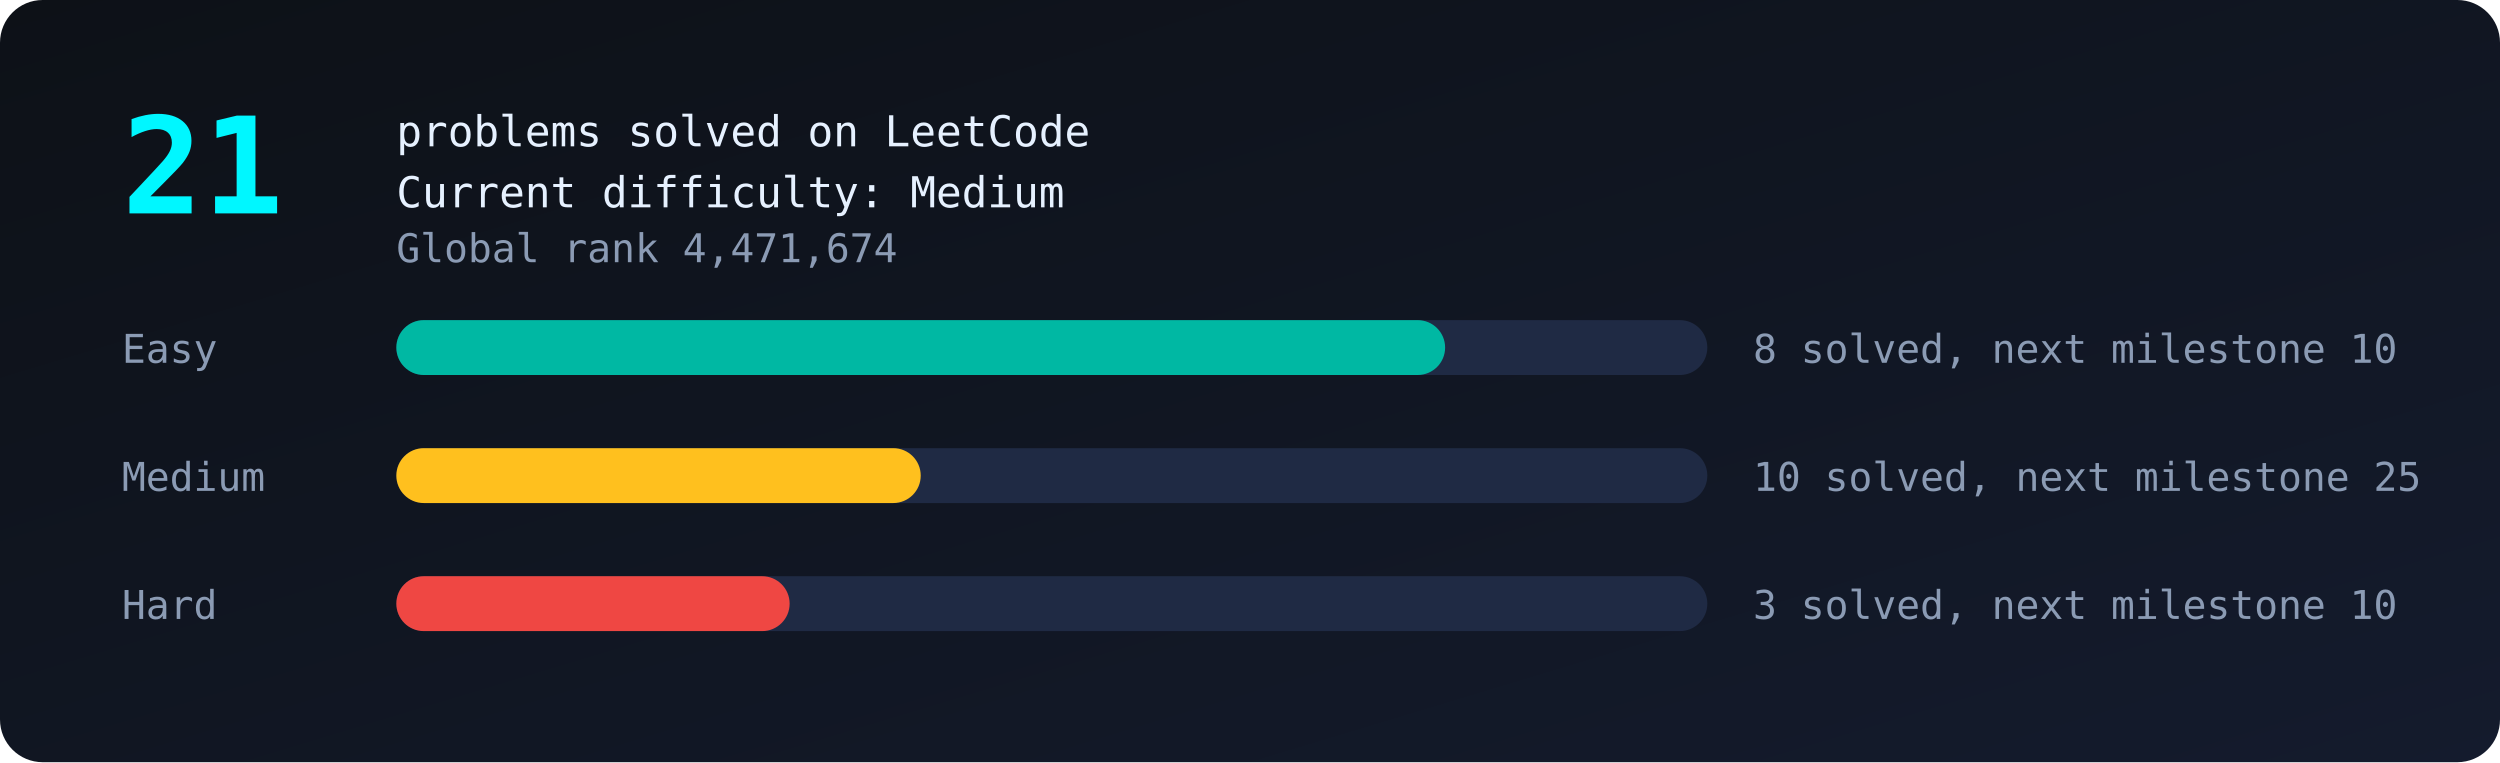
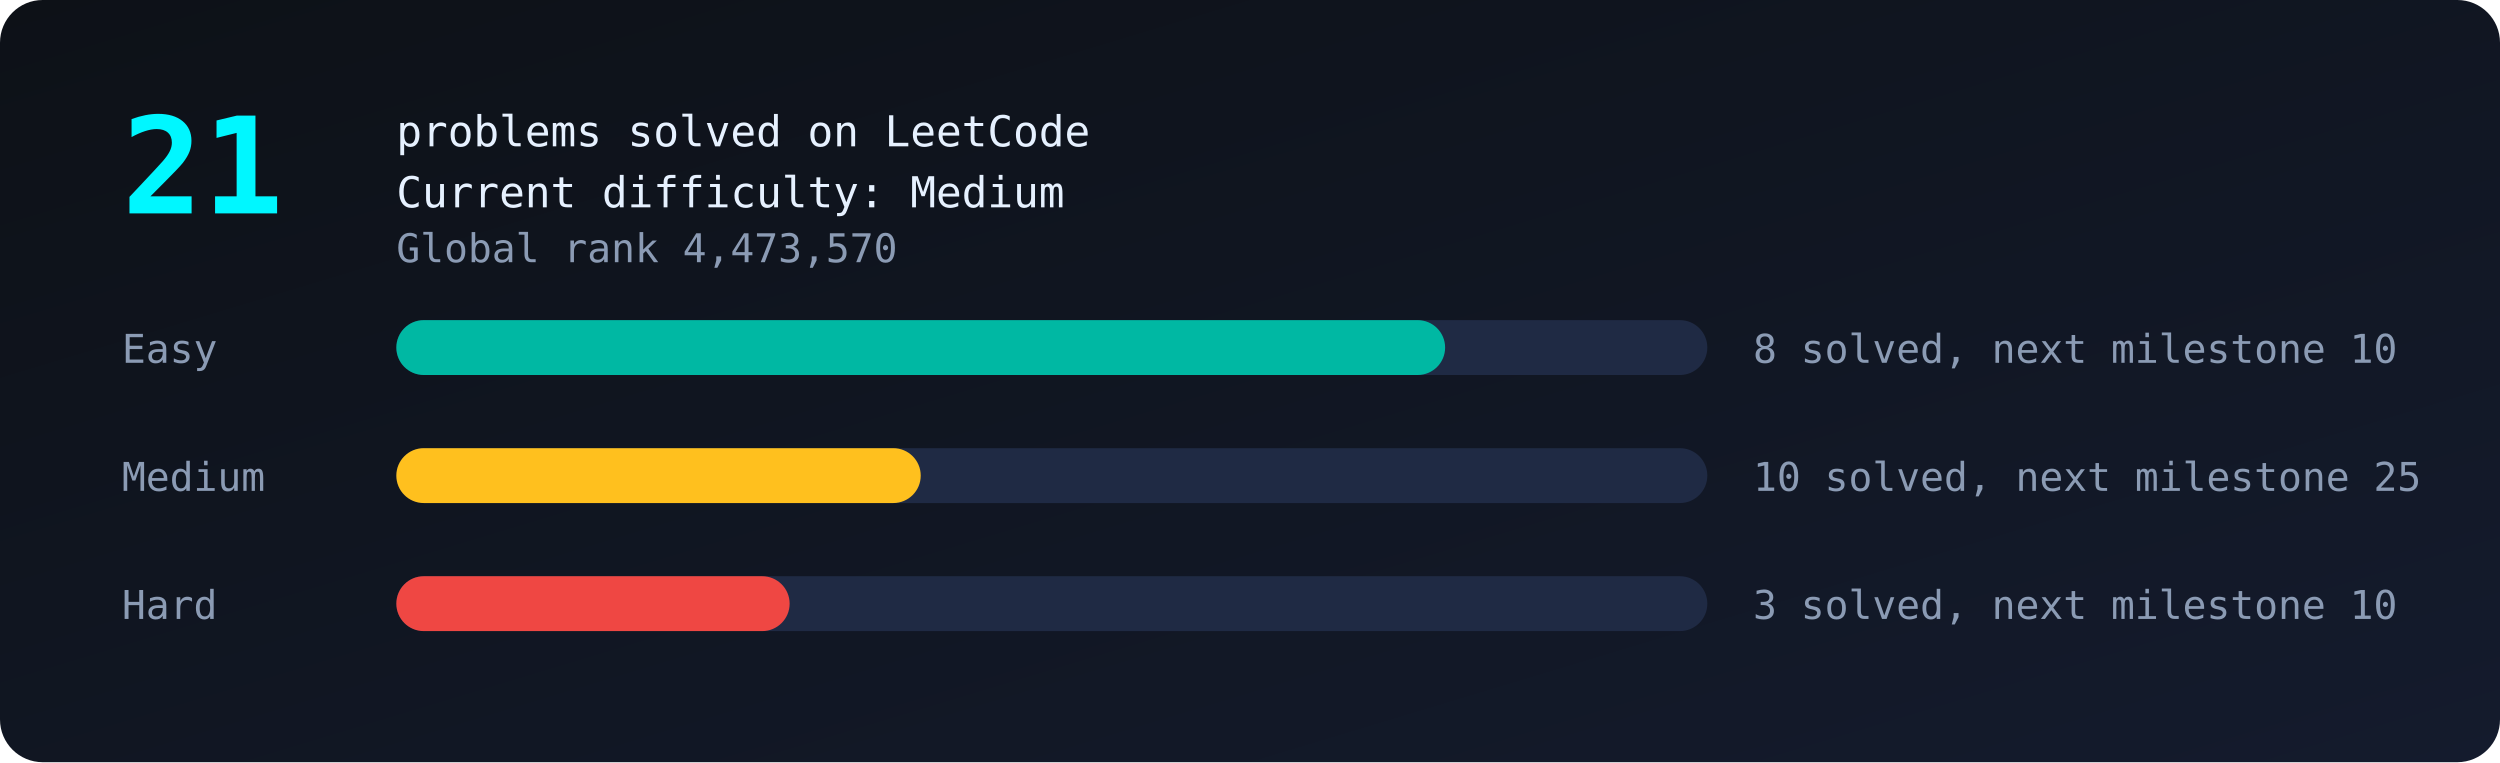
<svg xmlns="http://www.w3.org/2000/svg" viewBox="0 0 820 250" width="100%">
  <defs>
    <linearGradient id="bg" x1="0" y1="0" x2="1" y2="1">
      <stop offset="0" stop-color="#0d1117" />
      <stop offset="1" stop-color="#141b2d" />
    </linearGradient>
  </defs>
  <style>
text{font-family:monospace;fill:#8b9bb4;font-size:13px}
.big{fill:#00f7ff;font-size:44px;font-weight:bold}
.tag{fill:#e6f1ff;font-size:14px}
.bar{transform-box:fill-box;transform-origin:left;animation:grow 1.4s ease-out both}
@keyframes grow{from{transform:scaleX(0)}to{transform:scaleX(1)}}
.glow{animation:glow 2.4s ease-in-out infinite}
@keyframes glow{50%{opacity:.55}}
</style>
  <rect width="820" height="250" rx="14" fill="url(#bg)" />
  <text class="big glow" x="40" y="70">21</text>
  <text class="tag" x="130" y="48">problems solved on LeetCode</text>
  <text class="tag" x="130" y="68">Current difficulty: Medium</text>
-   <text x="130" y="86">Global rank 4,471,674</text>
+   <text x="130" y="86">Global rank 4,473,570</text>
  <text x="40" y="119">Easy</text>
  <rect x="130" y="105" width="430" height="18" rx="9" fill="#1f2a44" />
  <rect class="bar" style="animation-delay:0.0s" x="130" y="105" width="344.0" height="18" rx="9" fill="#00b8a3" />
  <text x="575" y="119">8 solved, next milestone 10</text>
  <text x="40" y="161">Medium</text>
  <rect x="130" y="147" width="430" height="18" rx="9" fill="#1f2a44" />
  <rect class="bar" style="animation-delay:0.3s" x="130" y="147" width="172.0" height="18" rx="9" fill="#ffc01e" />
  <text x="575" y="161">10 solved, next milestone 25</text>
  <text x="40" y="203">Hard</text>
  <rect x="130" y="189" width="430" height="18" rx="9" fill="#1f2a44" />
  <rect class="bar" style="animation-delay:0.6s" x="130" y="189" width="129.0" height="18" rx="9" fill="#ef4743" />
  <text x="575" y="203">3 solved, next milestone 10</text>
</svg>
